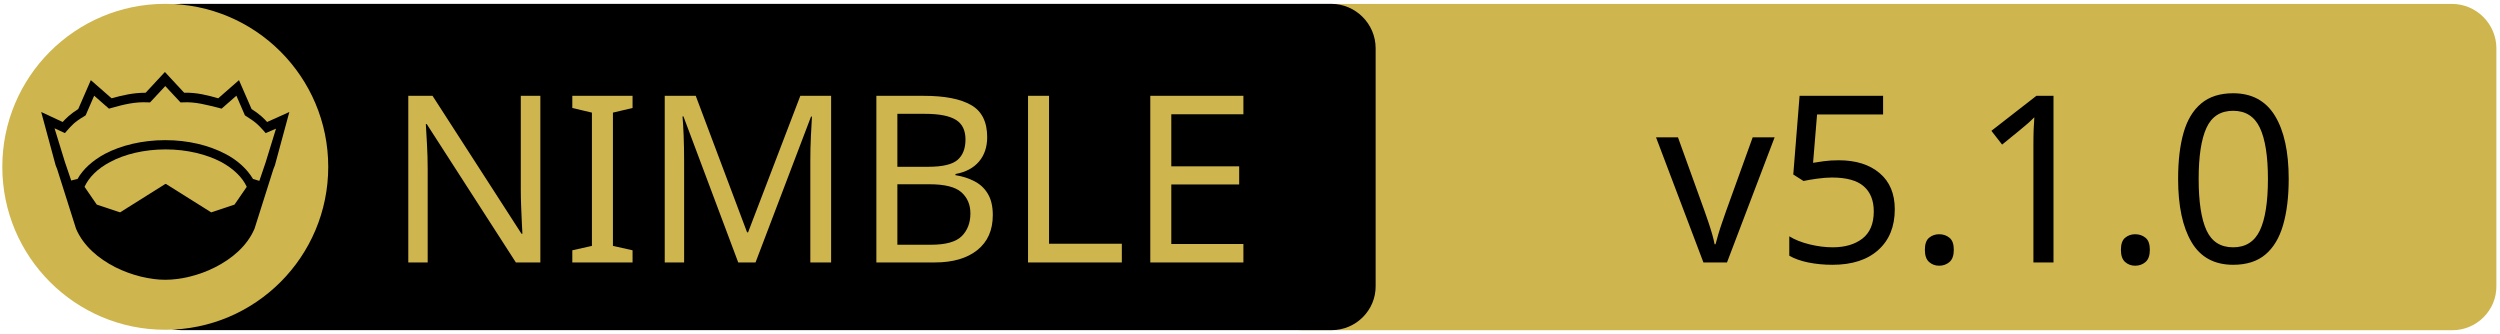
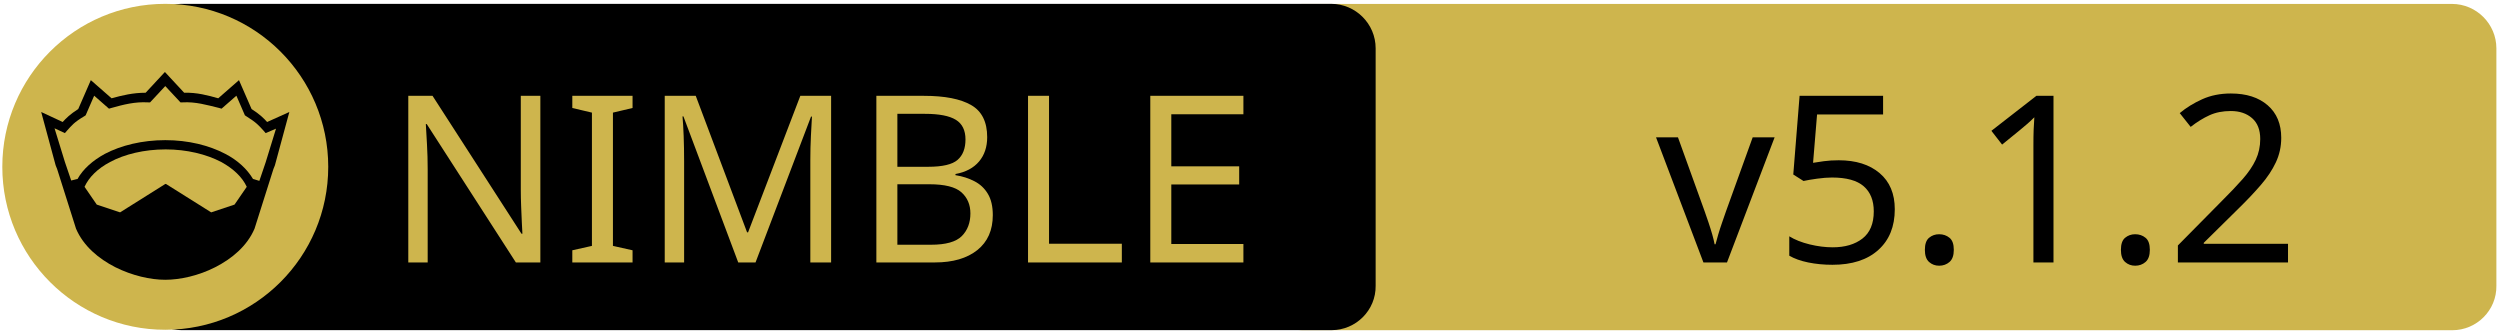
<svg xmlns="http://www.w3.org/2000/svg" xmlns:xlink="http://www.w3.org/1999/xlink" width="675" height="90" xml:space="preserve" version="1.1">
  <a xlink:href="https://github.com/planetis-m/naylib">
    <g>
      <path fill="#CEB54D" id="svg_15" d="m662.123,89.159l-310.5,0c-6.6,0 -12,-5.4 -12,-12l0,-64.1c0,-6.6 5.4,-12 12,-12l310.4,0c6.6,0 12,5.4 12,12l0,64.1c0.1,6.6 -5.3,12 -11.9,12z" />
      <path id="svg_1" d="m359.524,89.139l-310.5,0c-6.6,0 -12,-5.4 -12,-12l0,-64.1c0,-6.6 5.4,-12 12,-12l310.4,0c6.6,0 12,5.4 12,12l0,64.1c0.1,6.6 -5.3,12 -11.9,12z" />
      <rect id="svg_2" fill="none" height="45.9" width="315.3" class="st0" y="24.539" x="60.224" />
      <circle id="svg_4" fill="#CEB54D" r="44" cy="45.039" cx="44.624" class="st1" />
      <g id="XMLID_4_">
        <path id="svg_5" d="m78.124,30.239l-3.9,14.4l-0.4,1l-5.1,16.1c0,0 0,0 0,0c-2,4.7 -6.1,8.1 -10.6,10.4c-4.5,2.3 -9.5,3.4 -13.5,3.4c-4,0 -8.9,-1.1 -13.5,-3.4c-4.5,-2.3 -8.6,-5.7 -10.6,-10.4c0,0 0,0 0,0l-5.1,-16.1l-0.4,-1l-3.9,-14.4l5.8,2.7c0.9,-1 2,-2.1 4.2,-3.5l3.4,-7.8l5.6,4.9c2.9,-0.8 5.8,-1.5 9.2,-1.5l5.2,-5.6l5.2,5.6c3.4,-0.1 6.4,0.7 9.2,1.5l5.6,-4.9l3.4,7.8c2.2,1.4 3.3,2.5 4.2,3.5l6,-2.7z" />
        <g id="XMLID_6_">
          <g id="svg_6">
            <path id="svg_7" fill="#CEB54D" d="m66.624,50.439l-3.3,4.8l-6.3,2.1l-12.1,-7.6c-0.1,-0.1 -0.3,-0.1 -0.4,0l-12.1,7.6l-6.3,-2.1l-3.3,-4.8c1.2,-2.6 3.5,-4.9 6.9,-6.7c3.9,-2.1 9.2,-3.4 15,-3.4c5.7,0 11,1.3 15,3.4c3.3,1.8 5.7,4.1 6.9,6.7z" class="st1" />
          </g>
          <g id="svg_8" />
        </g>
        <g id="XMLID_5_">
          <g id="svg_9">
            <path id="svg_10" fill="#CEB54D" d="m74.524,34.739l-2.8,9.1l-1.7,5l-1.6,-0.5c0,0 -0.1,0 -0.1,0c-1.6,-2.7 -4.2,-5.1 -7.5,-6.8c-4.4,-2.3 -10,-3.7 -16.2,-3.7c-6.2,0 -11.9,1.4 -16.3,3.7c-3.3,1.8 -5.9,4.1 -7.4,6.8c0,0 -0.1,0 -0.1,0l-1.6,0.4l-1.7,-5l-2.8,-9.1l2.8,1.3l0.6,-0.7c1.2,-1.3 1.8,-2.2 4.7,-3.9l0.3,-0.2l2.3,-5.3l4,3.5l0.7,-0.2c3.2,-0.9 6.3,-1.7 9.8,-1.5l0.6,0l4.1,-4.4l4.1,4.4l0.6,0c3.5,-0.2 6.5,0.7 9.8,1.5l0.7,0.2l4,-3.5l2.3,5.3l0.3,0.2c2.9,1.8 3.5,2.6 4.7,3.9l0.6,0.7l2.8,-1.2z" class="st1" />
          </g>
          <g id="svg_11" />
        </g>
      </g>
      <text x="-442" y="-350.021" id="svg_16" font-size="63px" font-family="'PT Sans Caption', 'Tahoma', 'Helvetica Neue Medium', 'PT Sans', sans-serif" fill="#CEB54D" class="st1 st2 st3" transform="matrix(1 0 0 1 546.13 420.879)">NIMBLE</text>
-       <text x="-99.0" y="-350.012" id="svg_17" font-size="63.012px" font-family="'PT Sans Caption', 'Tahoma', 'Helvetica Neue Medium', 'PT Sans', sans-serif" fill="#000000" class="st1 st2 st3" transform="matrix(1 0 0 1 546.13 420.879)">v5.1.0</text>
+       <text x="-99.0" y="-350.012" id="svg_17" font-size="63.012px" font-family="'PT Sans Caption', 'Tahoma', 'Helvetica Neue Medium', 'PT Sans', sans-serif" fill="#000000" class="st1 st2 st3" transform="matrix(1 0 0 1 546.13 420.879)">v5.1.2</text>
    </g>
  </a>
</svg>
